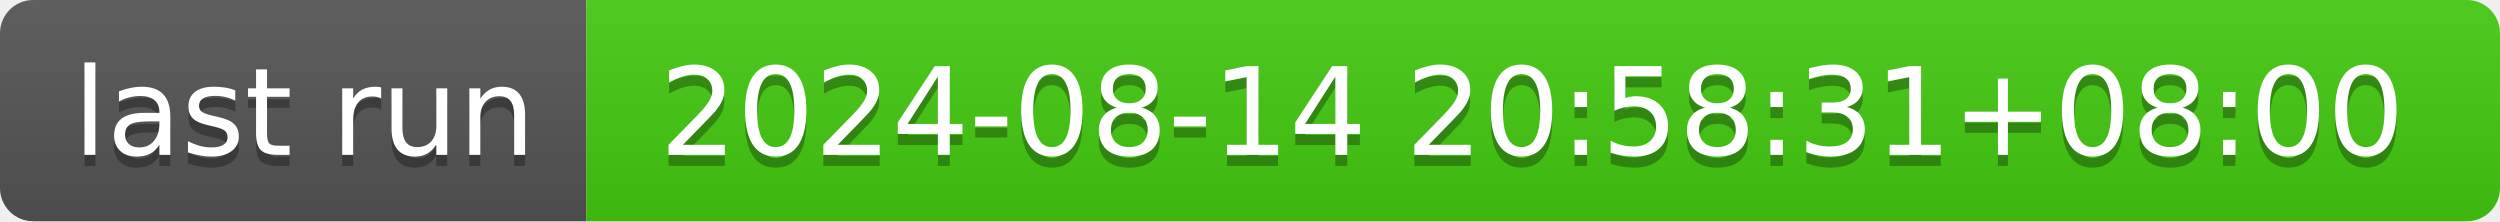
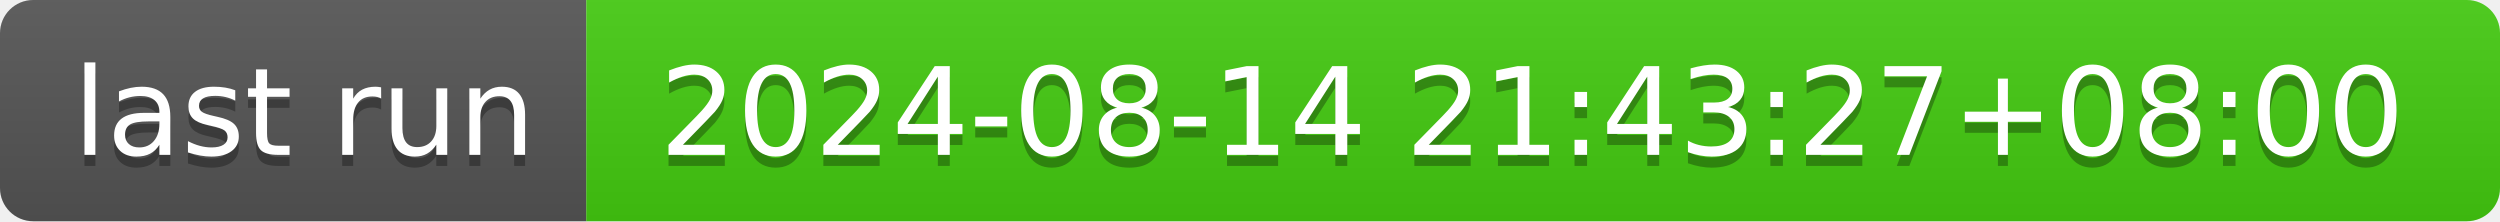
- <svg xmlns="http://www.w3.org/2000/svg" width="226" height="20" role="img" aria-label="last run: 2024-08-14 20:58:31+08:00">
+ <svg xmlns="http://www.w3.org/2000/svg" width="226" height="20" role="img" aria-label="last run: 2024-08-14 21:43:27+08:00">
  <linearGradient id="s" x2="0" y2="100%">
    <stop offset="0" stop-color="#bbb" stop-opacity=".1" />
    <stop offset="1" stop-opacity=".1" />
  </linearGradient>
  <clipPath id="r">
    <rect width="226" height="20" rx="3" fill="#fff" />
  </clipPath>
  <g clip-path="url(#r)">
    <rect width="53" height="20" fill="#555" />
    <rect x="53" width="173" height="20" fill="#4c1" />
    <rect width="226" height="20" fill="url(#s)" />
  </g>
  <g fill="#fff" text-anchor="middle" font-family="Verdana,Geneva,DejaVu Sans,sans-serif" text-rendering="geometricPrecision" font-size="110">
    <text aria-hidden="true" x="275" y="150" fill="#010101" fill-opacity=".3" transform="scale(.1)" textLength="430">last run</text>
    <text x="275" y="140" transform="scale(.1)" fill="#fff" textLength="430">last run</text>
-     <text aria-hidden="true" x="1385" y="150" fill="#010101" fill-opacity=".3" transform="scale(.1)" textLength="1630">2024-08-14 20:58:31+08:00</text>
-     <text x="1385" y="140" transform="scale(.1)" fill="#fff" textLength="1630">2024-08-14 20:58:31+08:00</text>
+     <text aria-hidden="true" x="1385" y="150" fill="#010101" fill-opacity=".3" transform="scale(.1)" textLength="1630">2024-08-14 21:43:27+08:00</text>
+     <text x="1385" y="140" transform="scale(.1)" fill="#fff" textLength="1630">2024-08-14 21:43:27+08:00</text>
  </g>
</svg>
